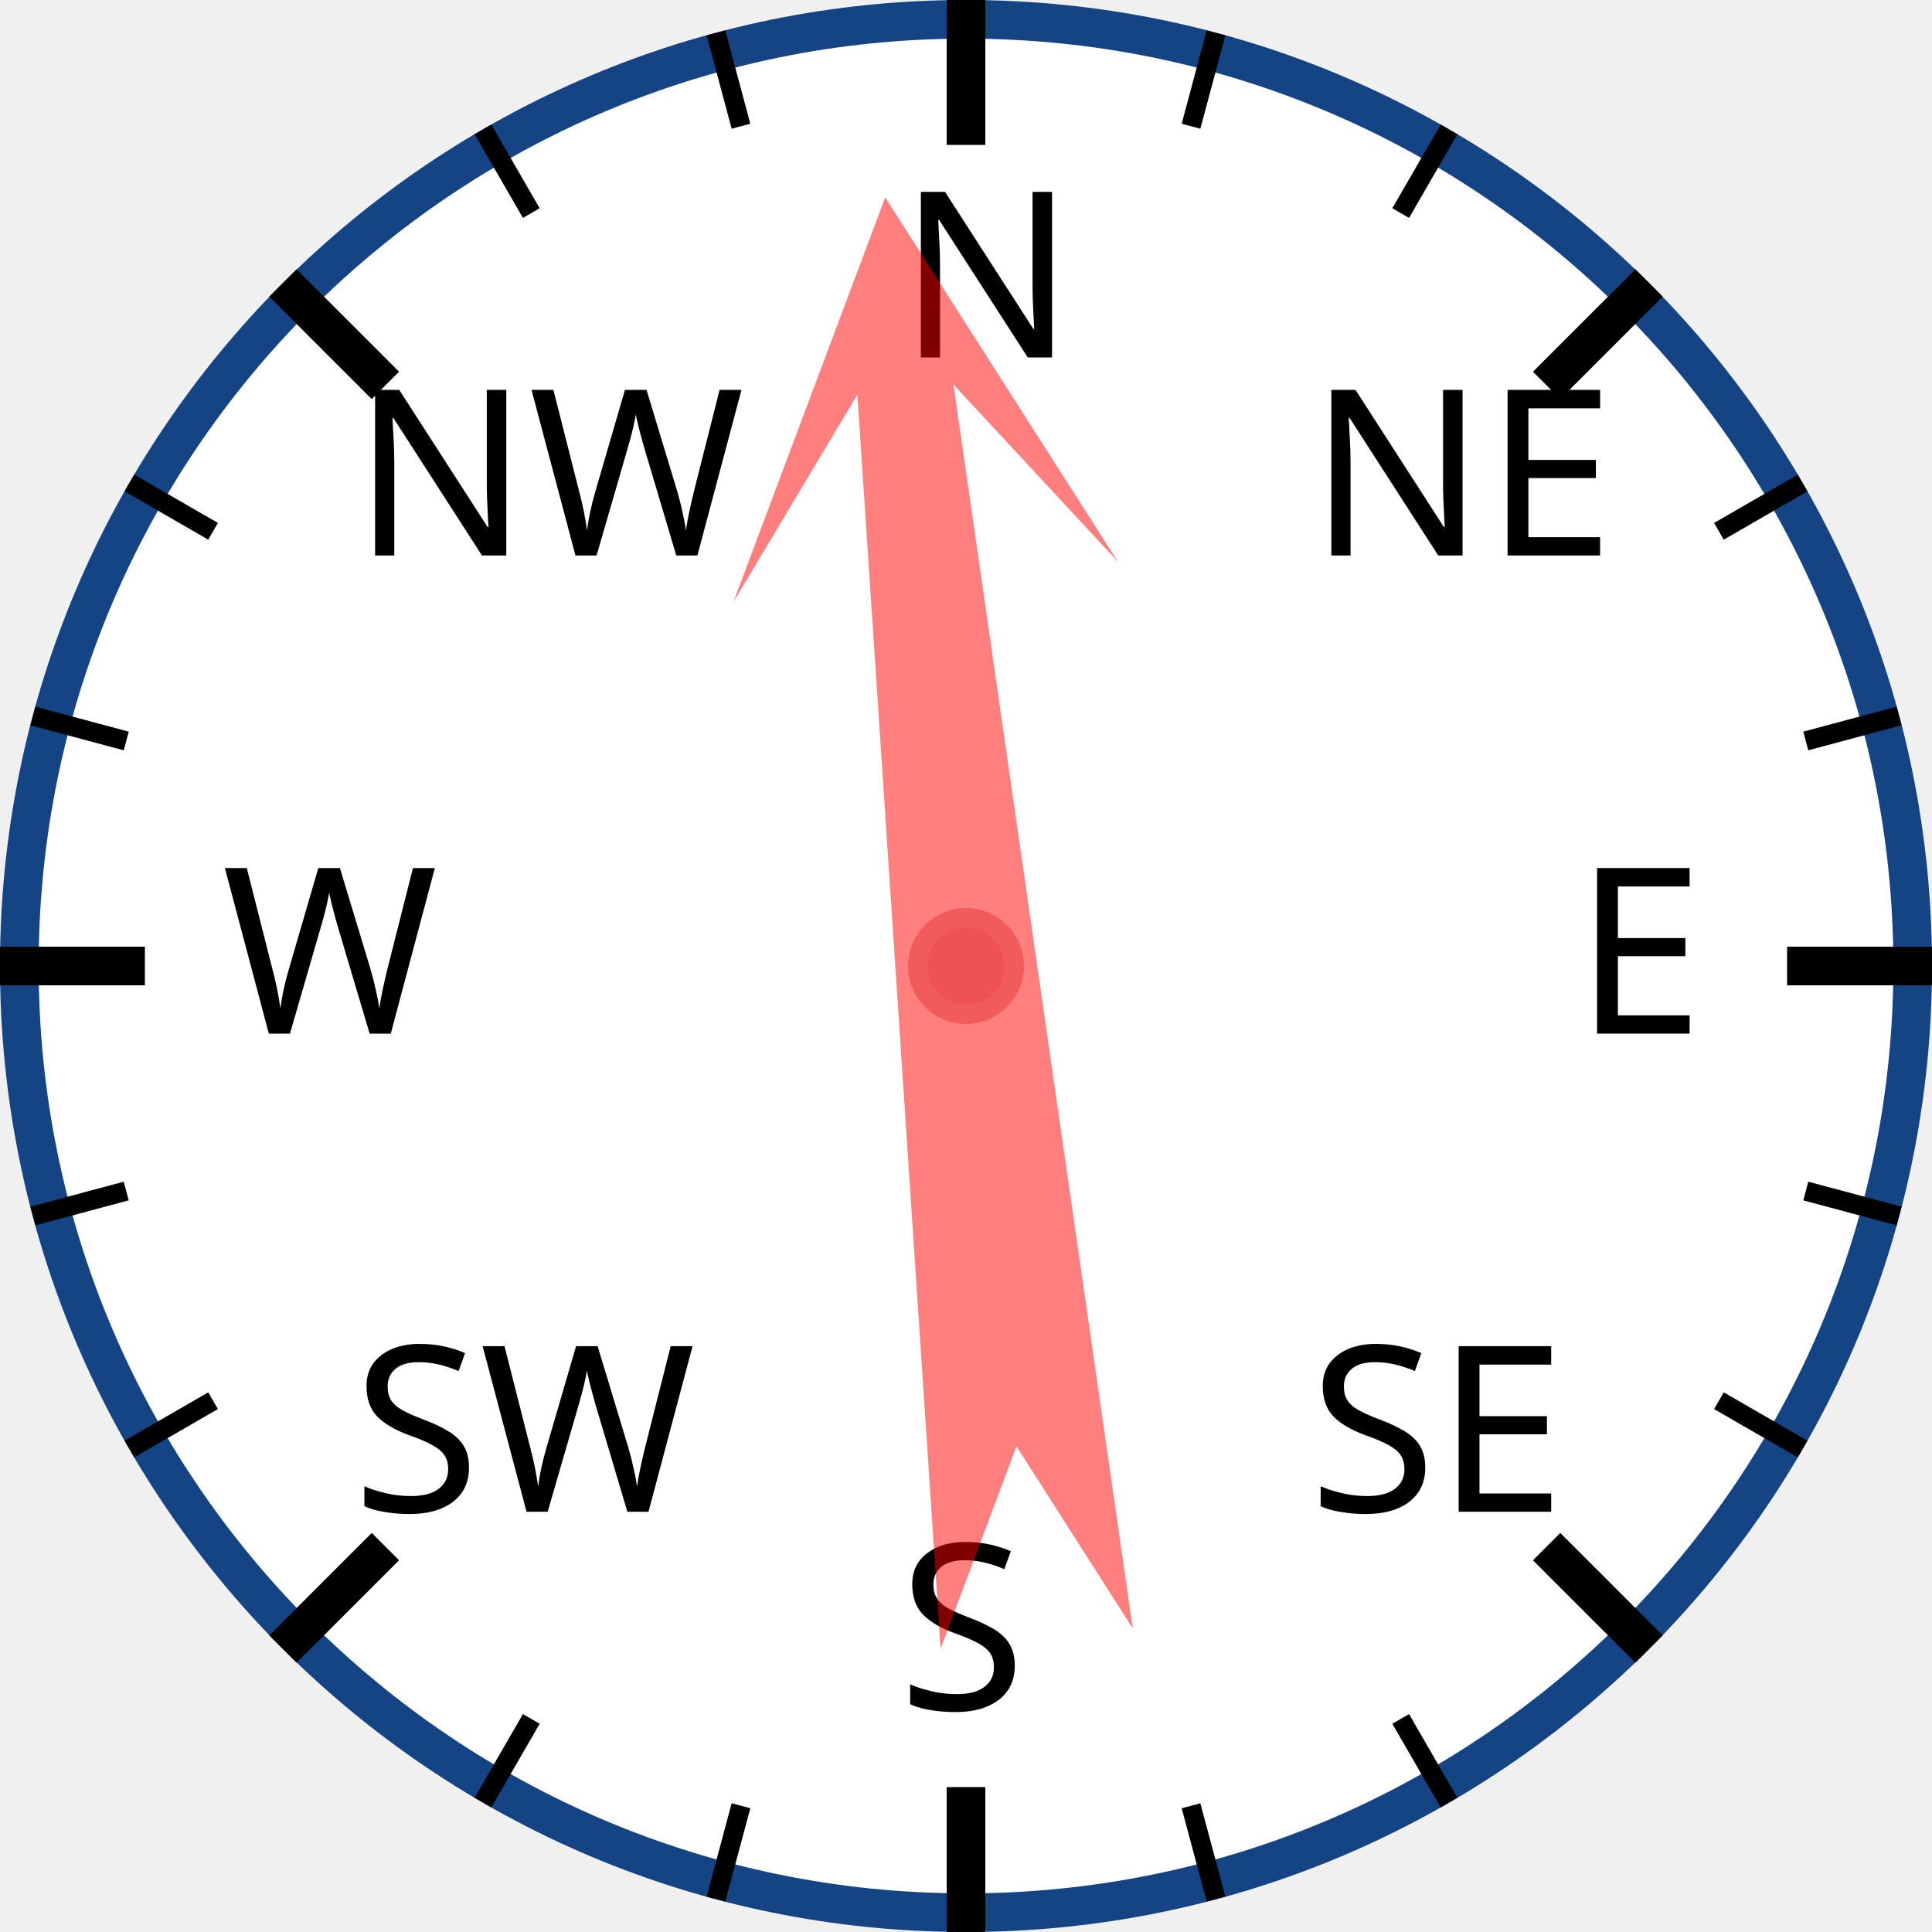
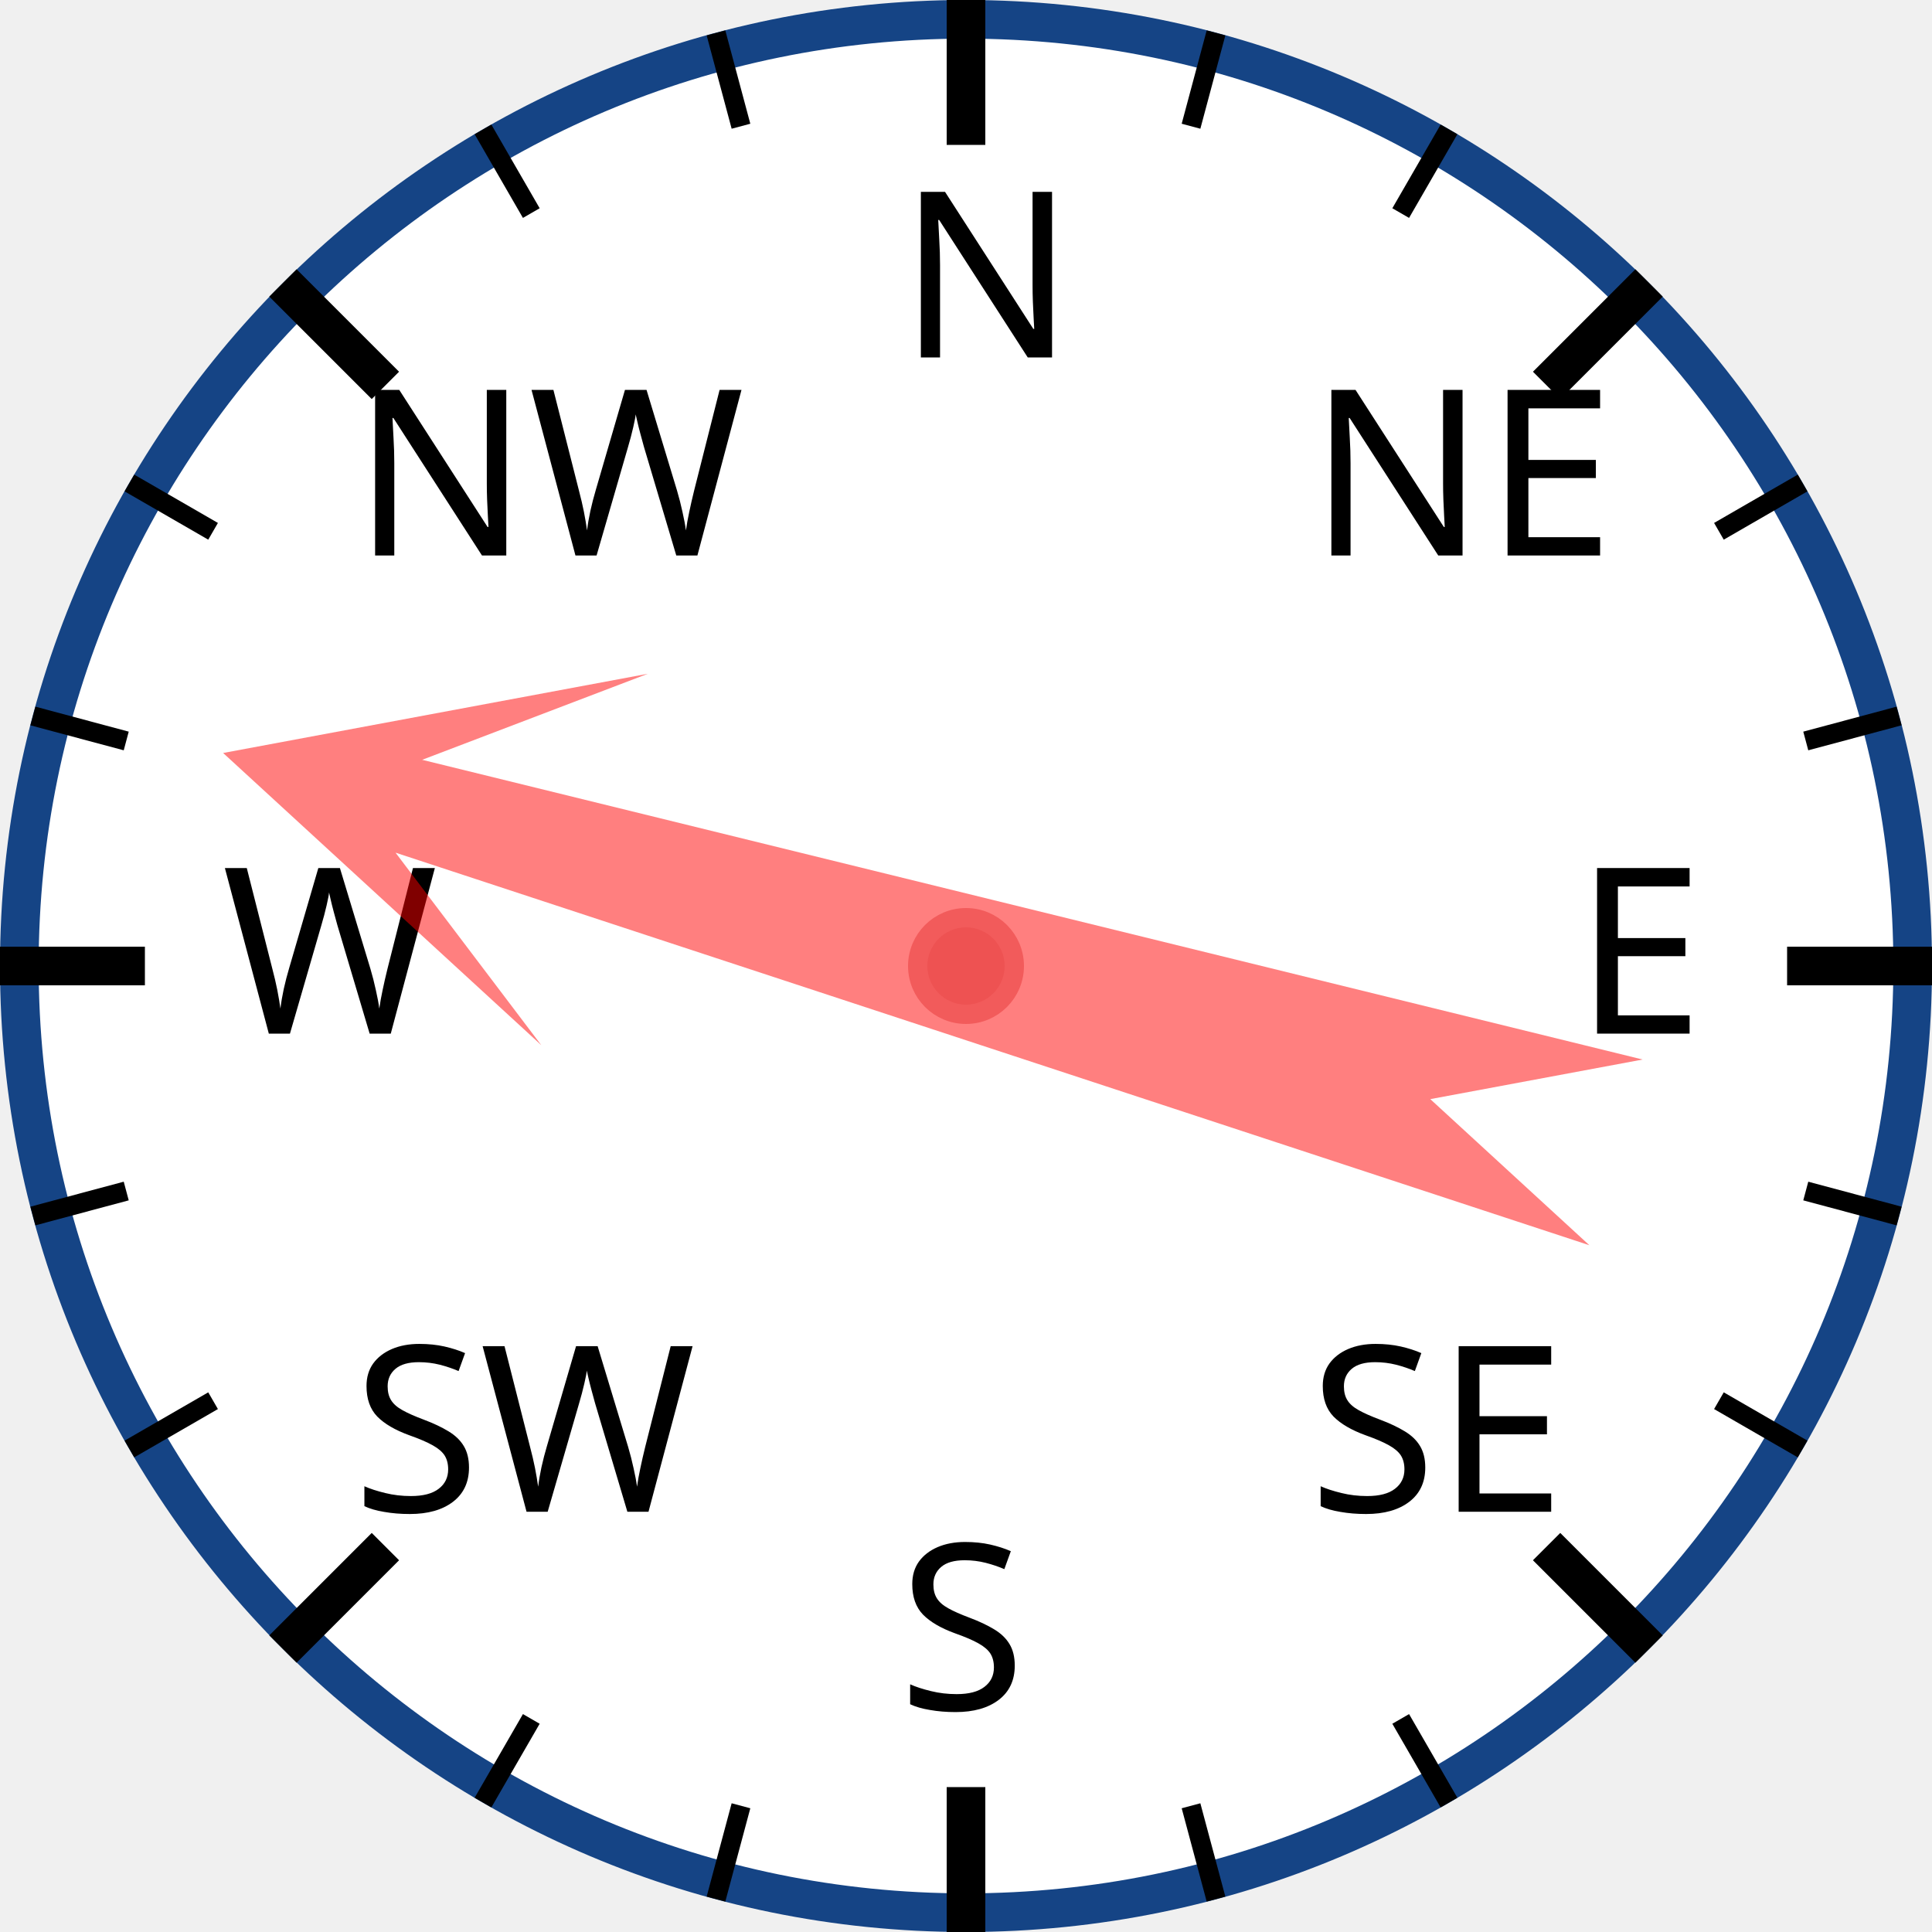
<svg xmlns="http://www.w3.org/2000/svg" width="120px" height="120px" viewBox="0 0 200 200">
  <circle cx="100" cy="100" r="98" style="fill: white; stroke: #154485; stroke-width: 4;" />
  <text x="93.0" y="37.0" style="font-family: sans-serif; font-size: 18pt;">N</text>
  <line x1="100.0" y1="0.0" x2="100.0" y2="15.0" style="stroke: black; stroke-width: 4;" />
  <line x1="74.118" y1="3.407" x2="76.706" y2="13.067" style="stroke: black; stroke-width: 2;" />
  <line x1="50" y1="13.397" x2="55" y2="22.058" style="stroke: black; stroke-width: 2;" />
  <text x="36.503" y="57.503" style="font-family: sans-serif; font-size: 18pt;">NW</text>
  <line x1="29.289" y1="29.289" x2="39.896" y2="39.896" style="stroke: black; stroke-width: 4;" />
  <line x1="13.397" y1="50" x2="22.058" y2="55" style="stroke: black; stroke-width: 2;" />
  <line x1="3.407" y1="74.118" x2="13.067" y2="76.706" style="stroke: black; stroke-width: 2;" />
  <text x="23.0" y="107.0" style="font-family: sans-serif; font-size: 18pt;">W</text>
  <line x1="0.0" y1="100.0" x2="15.0" y2="100.0" style="stroke: black; stroke-width: 4;" />
  <line x1="3.407" y1="125.882" x2="13.067" y2="123.294" style="stroke: black; stroke-width: 2;" />
  <line x1="13.397" y1="150" x2="22.058" y2="145" style="stroke: black; stroke-width: 2;" />
  <text x="36.503" y="156.497" style="font-family: sans-serif; font-size: 18pt;">SW</text>
  <line x1="29.289" y1="170.711" x2="39.896" y2="160.104" style="stroke: black; stroke-width: 4;" />
  <line x1="50" y1="186.603" x2="55" y2="177.942" style="stroke: black; stroke-width: 2;" />
  <line x1="74.118" y1="196.593" x2="76.706" y2="186.933" style="stroke: black; stroke-width: 2;" />
  <text x="93" y="177.0" style="font-family: sans-serif; font-size: 18pt;">S</text>
  <line x1="100" y1="200.0" x2="100" y2="185.0" style="stroke: black; stroke-width: 4;" />
  <line x1="125.882" y1="196.593" x2="123.294" y2="186.933" style="stroke: black; stroke-width: 2;" />
  <line x1="150.0" y1="186.603" x2="145.0" y2="177.942" style="stroke: black; stroke-width: 2;" />
  <text x="135.497" y="156.497" style="font-family: sans-serif; font-size: 18pt;">SE</text>
  <line x1="170.711" y1="170.711" x2="160.104" y2="160.104" style="stroke: black; stroke-width: 4;" />
  <line x1="186.603" y1="150" x2="177.942" y2="145" style="stroke: black; stroke-width: 2;" />
  <line x1="196.593" y1="125.882" x2="186.933" y2="123.294" style="stroke: black; stroke-width: 2;" />
  <text x="163.0" y="107" style="font-family: sans-serif; font-size: 18pt;">E</text>
  <line x1="200.0" y1="100" x2="185.0" y2="100" style="stroke: black; stroke-width: 4;" />
  <line x1="196.593" y1="74.118" x2="186.933" y2="76.706" style="stroke: black; stroke-width: 2;" />
  <line x1="186.603" y1="50" x2="177.942" y2="55" style="stroke: black; stroke-width: 2;" />
  <text x="135.497" y="57.503" style="font-family: sans-serif; font-size: 18pt;">NE</text>
  <line x1="170.711" y1="29.289" x2="160.104" y2="39.896" style="stroke: black; stroke-width: 4;" />
  <line x1="150" y1="13.397" x2="145" y2="22.058" style="stroke: black; stroke-width: 2;" />
  <line x1="125.882" y1="3.407" x2="123.294" y2="13.067" style="stroke: black; stroke-width: 2;" />
-   <polygon points="100 20 120 60 105 40 110 170 100 150 90 170 95 40 80 60" style="fill: red; fill-opacity: 0.5;" transform="rotate(354,100,100)" />
+   <polygon points="100 20 120 60 105 40 110 170 100 150 90 170 95 40 80 60" style="fill: red; fill-opacity: 0.5;" transform="rotate(286,100,100)" />
  <circle cx="100" cy="100" r="5" style="fill: #EE5252; stroke: #F25B5B; stroke-width: 2;" />
</svg>
